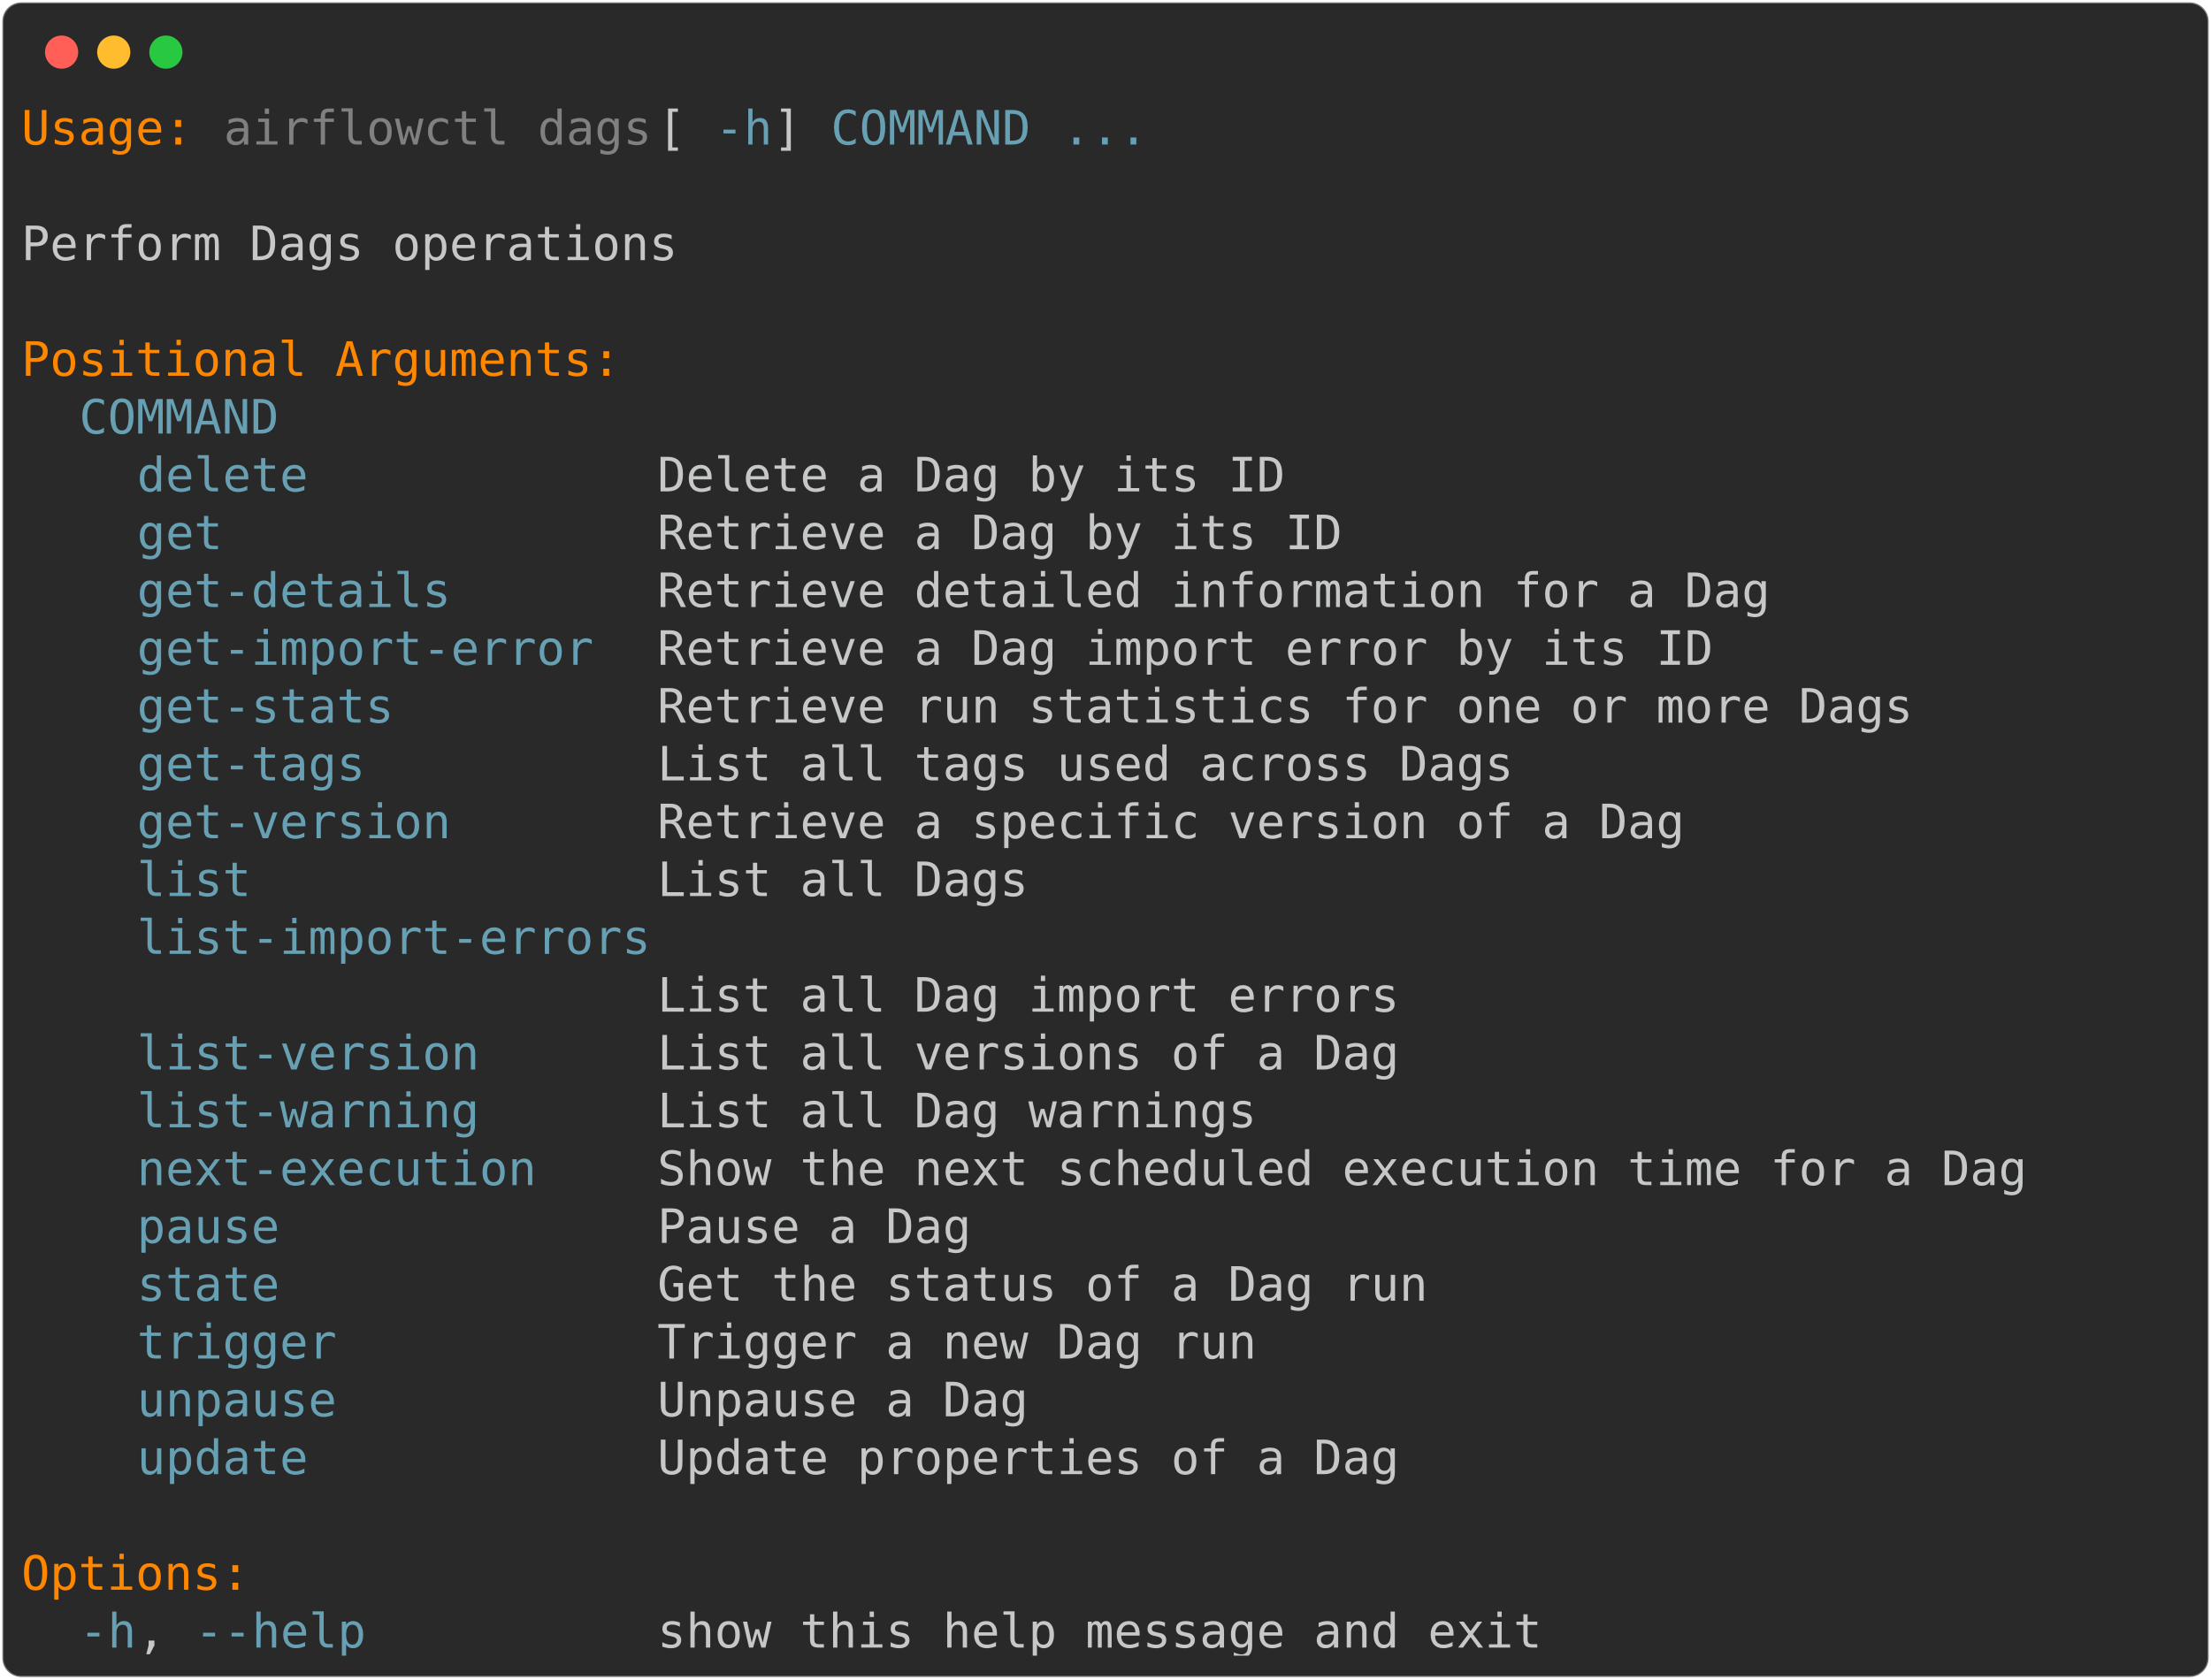
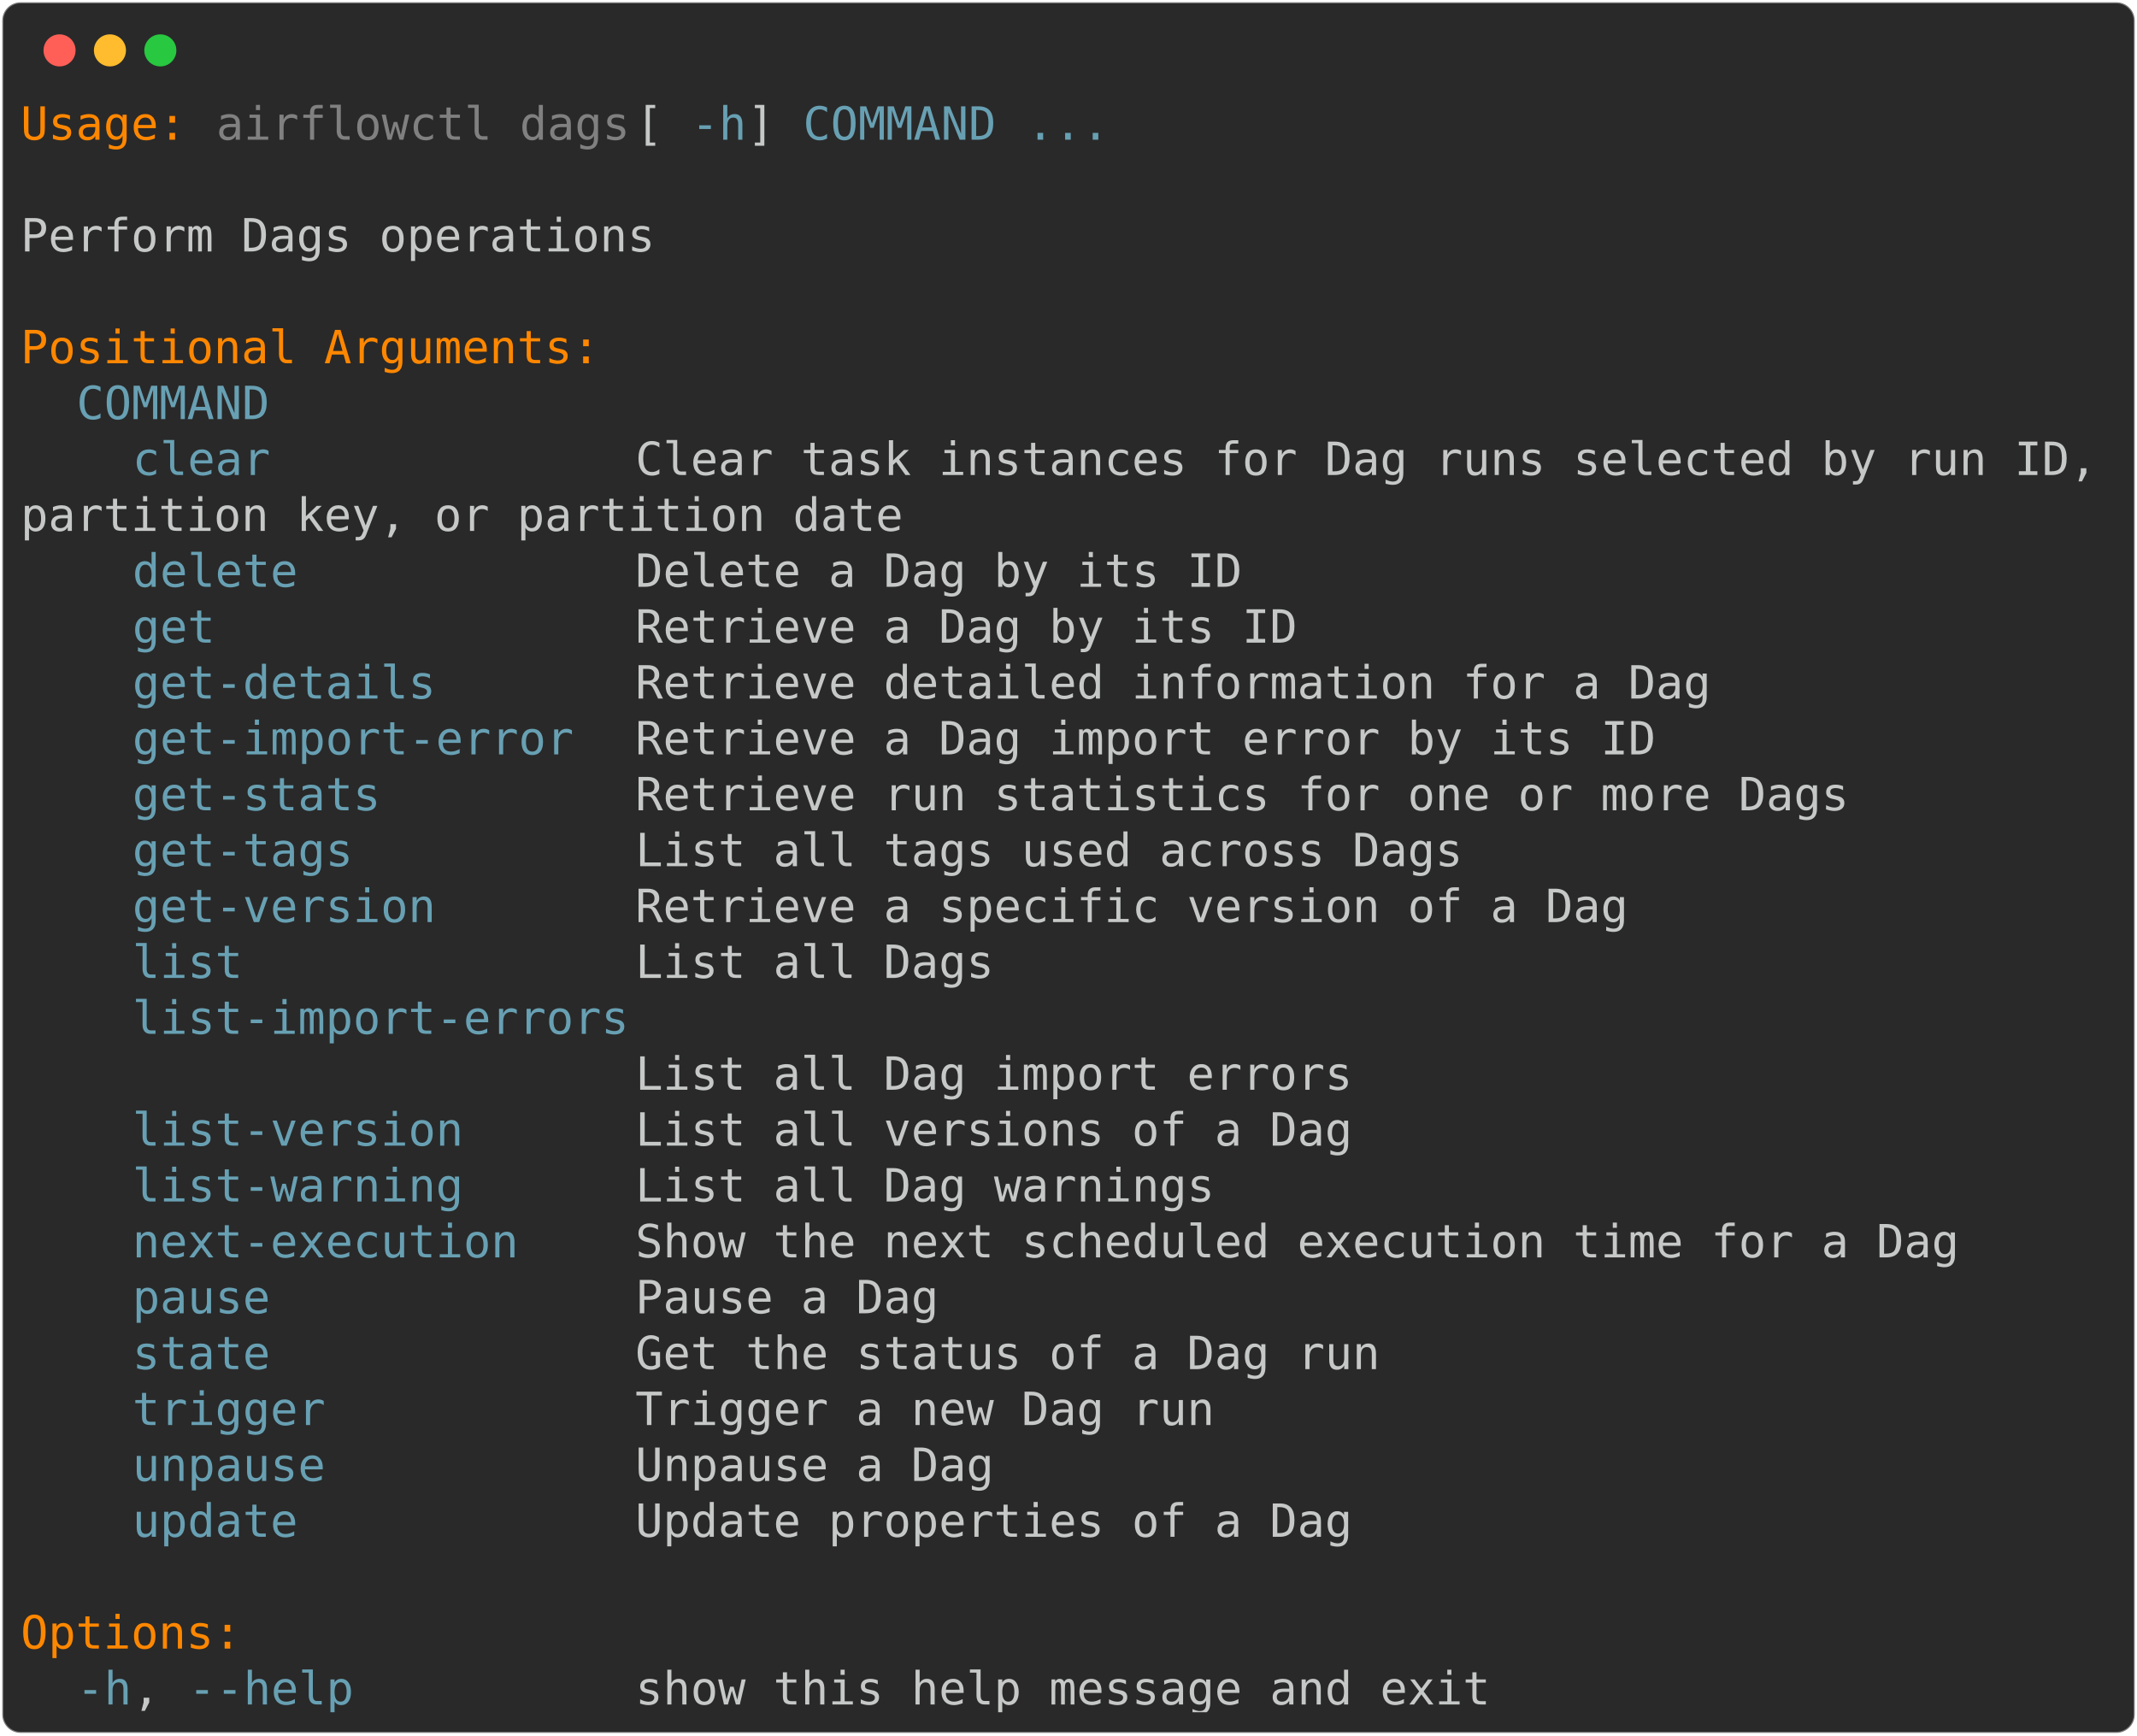
- <svg xmlns="http://www.w3.org/2000/svg" class="rich-terminal" viewBox="0 0 933 708.8">
+ <svg xmlns="http://www.w3.org/2000/svg" class="rich-terminal" viewBox="0 0 933 757.6">
  <style>

    @font-face {
        font-family: "Fira Code";
        src: local("FiraCode-Regular"),
                url("https://cdnjs.cloudflare.com/ajax/libs/firacode/6.2.0/woff2/FiraCode-Regular.woff2") format("woff2"),
                url("https://cdnjs.cloudflare.com/ajax/libs/firacode/6.2.0/woff/FiraCode-Regular.woff") format("woff");
        font-style: normal;
        font-weight: 400;
    }
    @font-face {
        font-family: "Fira Code";
        src: local("FiraCode-Bold"),
                url("https://cdnjs.cloudflare.com/ajax/libs/firacode/6.2.0/woff2/FiraCode-Bold.woff2") format("woff2"),
                url("https://cdnjs.cloudflare.com/ajax/libs/firacode/6.2.0/woff/FiraCode-Bold.woff") format("woff");
        font-style: bold;
        font-weight: 700;
    }

-     .terminal-3245301439-matrix {
+     .terminal-4223325571-matrix {
        font-family: Fira Code, monospace;
        font-size: 20px;
        line-height: 24.4px;
        font-variant-east-asian: full-width;
    }

-     .terminal-3245301439-title {
+     .terminal-4223325571-title {
        font-size: 18px;
        font-weight: bold;
        font-family: arial;
    }

-     .terminal-3245301439-r1 { fill: #ff8700 }
- .terminal-3245301439-r2 { fill: #c5c8c6 }
- .terminal-3245301439-r3 { fill: #808080 }
- .terminal-3245301439-r4 { fill: #68a0b3 }
+     .terminal-4223325571-r1 { fill: #ff8700 }
+ .terminal-4223325571-r2 { fill: #c5c8c6 }
+ .terminal-4223325571-r3 { fill: #808080 }
+ .terminal-4223325571-r4 { fill: #68a0b3 }
    </style>
  <defs>
-     <clipPath id="terminal-3245301439-clip-terminal">
-       <rect x="0" y="0" width="914.0" height="657.8" />
-     </clipPath>
-     <clipPath id="terminal-3245301439-line-0">
+     <clipPath id="terminal-4223325571-clip-terminal">
+       <rect x="0" y="0" width="914.0" height="706.6" />
+     </clipPath>
+     <clipPath id="terminal-4223325571-line-0">
      <rect x="0" y="1.5" width="915" height="24.65" />
    </clipPath>
-     <clipPath id="terminal-3245301439-line-1">
+     <clipPath id="terminal-4223325571-line-1">
      <rect x="0" y="25.9" width="915" height="24.65" />
    </clipPath>
-     <clipPath id="terminal-3245301439-line-2">
+     <clipPath id="terminal-4223325571-line-2">
      <rect x="0" y="50.3" width="915" height="24.65" />
    </clipPath>
-     <clipPath id="terminal-3245301439-line-3">
+     <clipPath id="terminal-4223325571-line-3">
      <rect x="0" y="74.7" width="915" height="24.65" />
    </clipPath>
-     <clipPath id="terminal-3245301439-line-4">
+     <clipPath id="terminal-4223325571-line-4">
      <rect x="0" y="99.1" width="915" height="24.65" />
    </clipPath>
-     <clipPath id="terminal-3245301439-line-5">
+     <clipPath id="terminal-4223325571-line-5">
      <rect x="0" y="123.5" width="915" height="24.65" />
    </clipPath>
-     <clipPath id="terminal-3245301439-line-6">
+     <clipPath id="terminal-4223325571-line-6">
      <rect x="0" y="147.9" width="915" height="24.65" />
    </clipPath>
-     <clipPath id="terminal-3245301439-line-7">
+     <clipPath id="terminal-4223325571-line-7">
      <rect x="0" y="172.3" width="915" height="24.65" />
    </clipPath>
-     <clipPath id="terminal-3245301439-line-8">
+     <clipPath id="terminal-4223325571-line-8">
      <rect x="0" y="196.7" width="915" height="24.65" />
    </clipPath>
-     <clipPath id="terminal-3245301439-line-9">
+     <clipPath id="terminal-4223325571-line-9">
      <rect x="0" y="221.1" width="915" height="24.65" />
    </clipPath>
-     <clipPath id="terminal-3245301439-line-10">
+     <clipPath id="terminal-4223325571-line-10">
      <rect x="0" y="245.5" width="915" height="24.65" />
    </clipPath>
-     <clipPath id="terminal-3245301439-line-11">
+     <clipPath id="terminal-4223325571-line-11">
      <rect x="0" y="269.9" width="915" height="24.65" />
    </clipPath>
-     <clipPath id="terminal-3245301439-line-12">
+     <clipPath id="terminal-4223325571-line-12">
      <rect x="0" y="294.3" width="915" height="24.65" />
    </clipPath>
-     <clipPath id="terminal-3245301439-line-13">
+     <clipPath id="terminal-4223325571-line-13">
      <rect x="0" y="318.7" width="915" height="24.65" />
    </clipPath>
-     <clipPath id="terminal-3245301439-line-14">
+     <clipPath id="terminal-4223325571-line-14">
      <rect x="0" y="343.1" width="915" height="24.65" />
    </clipPath>
-     <clipPath id="terminal-3245301439-line-15">
+     <clipPath id="terminal-4223325571-line-15">
      <rect x="0" y="367.5" width="915" height="24.65" />
    </clipPath>
-     <clipPath id="terminal-3245301439-line-16">
+     <clipPath id="terminal-4223325571-line-16">
      <rect x="0" y="391.9" width="915" height="24.65" />
    </clipPath>
-     <clipPath id="terminal-3245301439-line-17">
+     <clipPath id="terminal-4223325571-line-17">
      <rect x="0" y="416.3" width="915" height="24.65" />
    </clipPath>
-     <clipPath id="terminal-3245301439-line-18">
+     <clipPath id="terminal-4223325571-line-18">
      <rect x="0" y="440.7" width="915" height="24.65" />
    </clipPath>
-     <clipPath id="terminal-3245301439-line-19">
+     <clipPath id="terminal-4223325571-line-19">
      <rect x="0" y="465.1" width="915" height="24.65" />
    </clipPath>
-     <clipPath id="terminal-3245301439-line-20">
+     <clipPath id="terminal-4223325571-line-20">
      <rect x="0" y="489.5" width="915" height="24.65" />
    </clipPath>
-     <clipPath id="terminal-3245301439-line-21">
+     <clipPath id="terminal-4223325571-line-21">
      <rect x="0" y="513.9" width="915" height="24.65" />
    </clipPath>
-     <clipPath id="terminal-3245301439-line-22">
+     <clipPath id="terminal-4223325571-line-22">
      <rect x="0" y="538.3" width="915" height="24.65" />
    </clipPath>
-     <clipPath id="terminal-3245301439-line-23">
+     <clipPath id="terminal-4223325571-line-23">
      <rect x="0" y="562.7" width="915" height="24.65" />
    </clipPath>
-     <clipPath id="terminal-3245301439-line-24">
+     <clipPath id="terminal-4223325571-line-24">
      <rect x="0" y="587.1" width="915" height="24.65" />
    </clipPath>
-     <clipPath id="terminal-3245301439-line-25">
+     <clipPath id="terminal-4223325571-line-25">
      <rect x="0" y="611.5" width="915" height="24.65" />
    </clipPath>
+     <clipPath id="terminal-4223325571-line-26">
+       <rect x="0" y="635.9" width="915" height="24.65" />
+     </clipPath>
+     <clipPath id="terminal-4223325571-line-27">
+       <rect x="0" y="660.3" width="915" height="24.65" />
+     </clipPath>
  </defs>
-   <rect fill="#292929" stroke="rgba(255,255,255,0.35)" stroke-width="1" x="1" y="1" width="931" height="706.8" rx="8" />
+   <rect fill="#292929" stroke="rgba(255,255,255,0.35)" stroke-width="1" x="1" y="1" width="931" height="755.6" rx="8" />
  <g transform="translate(26,22)">
    <circle cx="0" cy="0" r="7" fill="#ff5f57" />
    <circle cx="22" cy="0" r="7" fill="#febc2e" />
    <circle cx="44" cy="0" r="7" fill="#28c840" />
  </g>
-   <g transform="translate(9, 41)" clip-path="url(#terminal-3245301439-clip-terminal)">
-     <g class="terminal-3245301439-matrix">
-       <text class="terminal-3245301439-r1" x="0" y="20" textLength="73.2" clip-path="url(#terminal-3245301439-line-0)">Usage:</text>
-       <text class="terminal-3245301439-r3" x="85.4" y="20" textLength="183" clip-path="url(#terminal-3245301439-line-0)">airflowctl dags</text>
-       <text class="terminal-3245301439-r2" x="268.4" y="20" textLength="24.4" clip-path="url(#terminal-3245301439-line-0)"> [</text>
-       <text class="terminal-3245301439-r4" x="292.8" y="20" textLength="24.4" clip-path="url(#terminal-3245301439-line-0)">-h</text>
-       <text class="terminal-3245301439-r2" x="317.2" y="20" textLength="24.4" clip-path="url(#terminal-3245301439-line-0)">] </text>
-       <text class="terminal-3245301439-r4" x="341.6" y="20" textLength="85.4" clip-path="url(#terminal-3245301439-line-0)">COMMAND</text>
-       <text class="terminal-3245301439-r4" x="439.2" y="20" textLength="36.6" clip-path="url(#terminal-3245301439-line-0)">...</text>
-       <text class="terminal-3245301439-r2" x="915" y="20" textLength="12.2" clip-path="url(#terminal-3245301439-line-0)">
- </text>
-       <text class="terminal-3245301439-r2" x="915" y="44.4" textLength="12.2" clip-path="url(#terminal-3245301439-line-1)">
- </text>
-       <text class="terminal-3245301439-r2" x="0" y="68.8" textLength="280.6" clip-path="url(#terminal-3245301439-line-2)">Perform Dags operations</text>
-       <text class="terminal-3245301439-r2" x="915" y="68.8" textLength="12.2" clip-path="url(#terminal-3245301439-line-2)">
- </text>
-       <text class="terminal-3245301439-r2" x="915" y="93.2" textLength="12.2" clip-path="url(#terminal-3245301439-line-3)">
- </text>
-       <text class="terminal-3245301439-r1" x="0" y="117.6" textLength="256.2" clip-path="url(#terminal-3245301439-line-4)">Positional Arguments:</text>
-       <text class="terminal-3245301439-r2" x="915" y="117.6" textLength="12.2" clip-path="url(#terminal-3245301439-line-4)">
- </text>
-       <text class="terminal-3245301439-r4" x="24.4" y="142" textLength="85.4" clip-path="url(#terminal-3245301439-line-5)">COMMAND</text>
-       <text class="terminal-3245301439-r2" x="915" y="142" textLength="12.2" clip-path="url(#terminal-3245301439-line-5)">
- </text>
-       <text class="terminal-3245301439-r4" x="48.8" y="166.4" textLength="73.2" clip-path="url(#terminal-3245301439-line-6)">delete</text>
-       <text class="terminal-3245301439-r2" x="268.4" y="166.4" textLength="268.4" clip-path="url(#terminal-3245301439-line-6)">Delete a Dag by its ID</text>
-       <text class="terminal-3245301439-r2" x="915" y="166.4" textLength="12.2" clip-path="url(#terminal-3245301439-line-6)">
- </text>
-       <text class="terminal-3245301439-r4" x="48.8" y="190.8" textLength="36.6" clip-path="url(#terminal-3245301439-line-7)">get</text>
-       <text class="terminal-3245301439-r2" x="268.4" y="190.8" textLength="292.8" clip-path="url(#terminal-3245301439-line-7)">Retrieve a Dag by its ID</text>
-       <text class="terminal-3245301439-r2" x="915" y="190.8" textLength="12.2" clip-path="url(#terminal-3245301439-line-7)">
- </text>
-       <text class="terminal-3245301439-r4" x="48.8" y="215.2" textLength="134.2" clip-path="url(#terminal-3245301439-line-8)">get-details</text>
-       <text class="terminal-3245301439-r2" x="268.4" y="215.2" textLength="475.8" clip-path="url(#terminal-3245301439-line-8)">Retrieve detailed information for a Dag</text>
-       <text class="terminal-3245301439-r2" x="915" y="215.2" textLength="12.2" clip-path="url(#terminal-3245301439-line-8)">
- </text>
-       <text class="terminal-3245301439-r4" x="48.8" y="239.6" textLength="195.2" clip-path="url(#terminal-3245301439-line-9)">get-import-error</text>
-       <text class="terminal-3245301439-r2" x="268.4" y="239.6" textLength="451.4" clip-path="url(#terminal-3245301439-line-9)">Retrieve a Dag import error by its ID</text>
-       <text class="terminal-3245301439-r2" x="915" y="239.6" textLength="12.2" clip-path="url(#terminal-3245301439-line-9)">
- </text>
-       <text class="terminal-3245301439-r4" x="48.8" y="264" textLength="109.8" clip-path="url(#terminal-3245301439-line-10)">get-stats</text>
-       <text class="terminal-3245301439-r2" x="268.4" y="264" textLength="536.8" clip-path="url(#terminal-3245301439-line-10)">Retrieve run statistics for one or more Dags</text>
-       <text class="terminal-3245301439-r2" x="915" y="264" textLength="12.2" clip-path="url(#terminal-3245301439-line-10)">
- </text>
-       <text class="terminal-3245301439-r4" x="48.8" y="288.4" textLength="97.6" clip-path="url(#terminal-3245301439-line-11)">get-tags</text>
-       <text class="terminal-3245301439-r2" x="268.4" y="288.4" textLength="366" clip-path="url(#terminal-3245301439-line-11)">List all tags used across Dags</text>
-       <text class="terminal-3245301439-r2" x="915" y="288.4" textLength="12.2" clip-path="url(#terminal-3245301439-line-11)">
- </text>
-       <text class="terminal-3245301439-r4" x="48.8" y="312.8" textLength="134.2" clip-path="url(#terminal-3245301439-line-12)">get-version</text>
-       <text class="terminal-3245301439-r2" x="268.4" y="312.8" textLength="439.2" clip-path="url(#terminal-3245301439-line-12)">Retrieve a specific version of a Dag</text>
-       <text class="terminal-3245301439-r2" x="915" y="312.8" textLength="12.2" clip-path="url(#terminal-3245301439-line-12)">
- </text>
-       <text class="terminal-3245301439-r4" x="48.8" y="337.2" textLength="48.8" clip-path="url(#terminal-3245301439-line-13)">list</text>
-       <text class="terminal-3245301439-r2" x="268.4" y="337.2" textLength="158.6" clip-path="url(#terminal-3245301439-line-13)">List all Dags</text>
-       <text class="terminal-3245301439-r2" x="915" y="337.2" textLength="12.2" clip-path="url(#terminal-3245301439-line-13)">
- </text>
-       <text class="terminal-3245301439-r4" x="48.8" y="361.6" textLength="219.6" clip-path="url(#terminal-3245301439-line-14)">list-import-errors</text>
-       <text class="terminal-3245301439-r2" x="915" y="361.6" textLength="12.2" clip-path="url(#terminal-3245301439-line-14)">
- </text>
-       <text class="terminal-3245301439-r2" x="268.4" y="386" textLength="317.2" clip-path="url(#terminal-3245301439-line-15)">List all Dag import errors</text>
-       <text class="terminal-3245301439-r2" x="915" y="386" textLength="12.2" clip-path="url(#terminal-3245301439-line-15)">
- </text>
-       <text class="terminal-3245301439-r4" x="48.8" y="410.4" textLength="146.4" clip-path="url(#terminal-3245301439-line-16)">list-version</text>
-       <text class="terminal-3245301439-r2" x="268.4" y="410.4" textLength="317.2" clip-path="url(#terminal-3245301439-line-16)">List all versions of a Dag</text>
-       <text class="terminal-3245301439-r2" x="915" y="410.4" textLength="12.2" clip-path="url(#terminal-3245301439-line-16)">
- </text>
-       <text class="terminal-3245301439-r4" x="48.8" y="434.8" textLength="146.4" clip-path="url(#terminal-3245301439-line-17)">list-warning</text>
-       <text class="terminal-3245301439-r2" x="268.4" y="434.8" textLength="256.2" clip-path="url(#terminal-3245301439-line-17)">List all Dag warnings</text>
-       <text class="terminal-3245301439-r2" x="915" y="434.8" textLength="12.2" clip-path="url(#terminal-3245301439-line-17)">
- </text>
-       <text class="terminal-3245301439-r4" x="48.8" y="459.2" textLength="170.8" clip-path="url(#terminal-3245301439-line-18)">next-execution</text>
-       <text class="terminal-3245301439-r2" x="268.4" y="459.2" textLength="585.6" clip-path="url(#terminal-3245301439-line-18)">Show the next scheduled execution time for a Dag</text>
-       <text class="terminal-3245301439-r2" x="915" y="459.2" textLength="12.2" clip-path="url(#terminal-3245301439-line-18)">
- </text>
-       <text class="terminal-3245301439-r4" x="48.8" y="483.6" textLength="61" clip-path="url(#terminal-3245301439-line-19)">pause</text>
-       <text class="terminal-3245301439-r2" x="268.4" y="483.6" textLength="134.2" clip-path="url(#terminal-3245301439-line-19)">Pause a Dag</text>
-       <text class="terminal-3245301439-r2" x="915" y="483.6" textLength="12.2" clip-path="url(#terminal-3245301439-line-19)">
- </text>
-       <text class="terminal-3245301439-r4" x="48.8" y="508" textLength="61" clip-path="url(#terminal-3245301439-line-20)">state</text>
-       <text class="terminal-3245301439-r2" x="268.4" y="508" textLength="329.4" clip-path="url(#terminal-3245301439-line-20)">Get the status of a Dag run</text>
-       <text class="terminal-3245301439-r2" x="915" y="508" textLength="12.2" clip-path="url(#terminal-3245301439-line-20)">
- </text>
-       <text class="terminal-3245301439-r4" x="48.8" y="532.4" textLength="85.4" clip-path="url(#terminal-3245301439-line-21)">trigger</text>
-       <text class="terminal-3245301439-r2" x="268.4" y="532.4" textLength="256.2" clip-path="url(#terminal-3245301439-line-21)">Trigger a new Dag run</text>
-       <text class="terminal-3245301439-r2" x="915" y="532.4" textLength="12.2" clip-path="url(#terminal-3245301439-line-21)">
- </text>
-       <text class="terminal-3245301439-r4" x="48.8" y="556.8" textLength="85.4" clip-path="url(#terminal-3245301439-line-22)">unpause</text>
-       <text class="terminal-3245301439-r2" x="268.4" y="556.8" textLength="158.6" clip-path="url(#terminal-3245301439-line-22)">Unpause a Dag</text>
-       <text class="terminal-3245301439-r2" x="915" y="556.8" textLength="12.2" clip-path="url(#terminal-3245301439-line-22)">
- </text>
-       <text class="terminal-3245301439-r4" x="48.8" y="581.2" textLength="73.2" clip-path="url(#terminal-3245301439-line-23)">update</text>
-       <text class="terminal-3245301439-r2" x="268.4" y="581.2" textLength="317.2" clip-path="url(#terminal-3245301439-line-23)">Update properties of a Dag</text>
-       <text class="terminal-3245301439-r2" x="915" y="581.2" textLength="12.2" clip-path="url(#terminal-3245301439-line-23)">
- </text>
-       <text class="terminal-3245301439-r2" x="915" y="605.6" textLength="12.2" clip-path="url(#terminal-3245301439-line-24)">
- </text>
-       <text class="terminal-3245301439-r1" x="0" y="630" textLength="97.6" clip-path="url(#terminal-3245301439-line-25)">Options:</text>
-       <text class="terminal-3245301439-r2" x="915" y="630" textLength="12.2" clip-path="url(#terminal-3245301439-line-25)">
- </text>
-       <text class="terminal-3245301439-r4" x="24.4" y="654.4" textLength="24.4" clip-path="url(#terminal-3245301439-line-26)">-h</text>
-       <text class="terminal-3245301439-r2" x="48.8" y="654.4" textLength="24.4" clip-path="url(#terminal-3245301439-line-26)">, </text>
-       <text class="terminal-3245301439-r4" x="73.2" y="654.4" textLength="73.2" clip-path="url(#terminal-3245301439-line-26)">--help</text>
-       <text class="terminal-3245301439-r2" x="268.4" y="654.4" textLength="378.2" clip-path="url(#terminal-3245301439-line-26)">show this help message and exit</text>
-       <text class="terminal-3245301439-r2" x="915" y="654.4" textLength="12.2" clip-path="url(#terminal-3245301439-line-26)">
+   <g transform="translate(9, 41)" clip-path="url(#terminal-4223325571-clip-terminal)">
+     <g class="terminal-4223325571-matrix">
+       <text class="terminal-4223325571-r1" x="0" y="20" textLength="73.2" clip-path="url(#terminal-4223325571-line-0)">Usage:</text>
+       <text class="terminal-4223325571-r3" x="85.4" y="20" textLength="183" clip-path="url(#terminal-4223325571-line-0)">airflowctl dags</text>
+       <text class="terminal-4223325571-r2" x="268.4" y="20" textLength="24.4" clip-path="url(#terminal-4223325571-line-0)"> [</text>
+       <text class="terminal-4223325571-r4" x="292.8" y="20" textLength="24.4" clip-path="url(#terminal-4223325571-line-0)">-h</text>
+       <text class="terminal-4223325571-r2" x="317.2" y="20" textLength="24.4" clip-path="url(#terminal-4223325571-line-0)">] </text>
+       <text class="terminal-4223325571-r4" x="341.6" y="20" textLength="85.4" clip-path="url(#terminal-4223325571-line-0)">COMMAND</text>
+       <text class="terminal-4223325571-r4" x="439.2" y="20" textLength="36.6" clip-path="url(#terminal-4223325571-line-0)">...</text>
+       <text class="terminal-4223325571-r2" x="915" y="20" textLength="12.2" clip-path="url(#terminal-4223325571-line-0)">
+ </text>
+       <text class="terminal-4223325571-r2" x="915" y="44.4" textLength="12.2" clip-path="url(#terminal-4223325571-line-1)">
+ </text>
+       <text class="terminal-4223325571-r2" x="0" y="68.8" textLength="280.6" clip-path="url(#terminal-4223325571-line-2)">Perform Dags operations</text>
+       <text class="terminal-4223325571-r2" x="915" y="68.8" textLength="12.2" clip-path="url(#terminal-4223325571-line-2)">
+ </text>
+       <text class="terminal-4223325571-r2" x="915" y="93.2" textLength="12.2" clip-path="url(#terminal-4223325571-line-3)">
+ </text>
+       <text class="terminal-4223325571-r1" x="0" y="117.6" textLength="256.2" clip-path="url(#terminal-4223325571-line-4)">Positional Arguments:</text>
+       <text class="terminal-4223325571-r2" x="915" y="117.6" textLength="12.2" clip-path="url(#terminal-4223325571-line-4)">
+ </text>
+       <text class="terminal-4223325571-r4" x="24.4" y="142" textLength="85.4" clip-path="url(#terminal-4223325571-line-5)">COMMAND</text>
+       <text class="terminal-4223325571-r2" x="915" y="142" textLength="12.2" clip-path="url(#terminal-4223325571-line-5)">
+ </text>
+       <text class="terminal-4223325571-r4" x="48.8" y="166.4" textLength="61" clip-path="url(#terminal-4223325571-line-6)">clear</text>
+       <text class="terminal-4223325571-r2" x="268.4" y="166.4" textLength="646.6" clip-path="url(#terminal-4223325571-line-6)">Clear task instances for Dag runs selected by run ID,</text>
+       <text class="terminal-4223325571-r2" x="915" y="166.4" textLength="12.2" clip-path="url(#terminal-4223325571-line-6)">
+ </text>
+       <text class="terminal-4223325571-r2" x="0" y="190.8" textLength="390.4" clip-path="url(#terminal-4223325571-line-7)">partition key, or partition date</text>
+       <text class="terminal-4223325571-r2" x="915" y="190.8" textLength="12.2" clip-path="url(#terminal-4223325571-line-7)">
+ </text>
+       <text class="terminal-4223325571-r4" x="48.8" y="215.2" textLength="73.2" clip-path="url(#terminal-4223325571-line-8)">delete</text>
+       <text class="terminal-4223325571-r2" x="268.4" y="215.2" textLength="268.4" clip-path="url(#terminal-4223325571-line-8)">Delete a Dag by its ID</text>
+       <text class="terminal-4223325571-r2" x="915" y="215.2" textLength="12.2" clip-path="url(#terminal-4223325571-line-8)">
+ </text>
+       <text class="terminal-4223325571-r4" x="48.8" y="239.6" textLength="36.6" clip-path="url(#terminal-4223325571-line-9)">get</text>
+       <text class="terminal-4223325571-r2" x="268.4" y="239.6" textLength="292.8" clip-path="url(#terminal-4223325571-line-9)">Retrieve a Dag by its ID</text>
+       <text class="terminal-4223325571-r2" x="915" y="239.6" textLength="12.2" clip-path="url(#terminal-4223325571-line-9)">
+ </text>
+       <text class="terminal-4223325571-r4" x="48.8" y="264" textLength="134.2" clip-path="url(#terminal-4223325571-line-10)">get-details</text>
+       <text class="terminal-4223325571-r2" x="268.4" y="264" textLength="475.8" clip-path="url(#terminal-4223325571-line-10)">Retrieve detailed information for a Dag</text>
+       <text class="terminal-4223325571-r2" x="915" y="264" textLength="12.2" clip-path="url(#terminal-4223325571-line-10)">
+ </text>
+       <text class="terminal-4223325571-r4" x="48.8" y="288.4" textLength="195.2" clip-path="url(#terminal-4223325571-line-11)">get-import-error</text>
+       <text class="terminal-4223325571-r2" x="268.4" y="288.4" textLength="451.4" clip-path="url(#terminal-4223325571-line-11)">Retrieve a Dag import error by its ID</text>
+       <text class="terminal-4223325571-r2" x="915" y="288.4" textLength="12.2" clip-path="url(#terminal-4223325571-line-11)">
+ </text>
+       <text class="terminal-4223325571-r4" x="48.8" y="312.8" textLength="109.8" clip-path="url(#terminal-4223325571-line-12)">get-stats</text>
+       <text class="terminal-4223325571-r2" x="268.4" y="312.8" textLength="536.8" clip-path="url(#terminal-4223325571-line-12)">Retrieve run statistics for one or more Dags</text>
+       <text class="terminal-4223325571-r2" x="915" y="312.8" textLength="12.2" clip-path="url(#terminal-4223325571-line-12)">
+ </text>
+       <text class="terminal-4223325571-r4" x="48.8" y="337.2" textLength="97.6" clip-path="url(#terminal-4223325571-line-13)">get-tags</text>
+       <text class="terminal-4223325571-r2" x="268.4" y="337.2" textLength="366" clip-path="url(#terminal-4223325571-line-13)">List all tags used across Dags</text>
+       <text class="terminal-4223325571-r2" x="915" y="337.2" textLength="12.2" clip-path="url(#terminal-4223325571-line-13)">
+ </text>
+       <text class="terminal-4223325571-r4" x="48.8" y="361.6" textLength="134.2" clip-path="url(#terminal-4223325571-line-14)">get-version</text>
+       <text class="terminal-4223325571-r2" x="268.4" y="361.6" textLength="439.2" clip-path="url(#terminal-4223325571-line-14)">Retrieve a specific version of a Dag</text>
+       <text class="terminal-4223325571-r2" x="915" y="361.6" textLength="12.2" clip-path="url(#terminal-4223325571-line-14)">
+ </text>
+       <text class="terminal-4223325571-r4" x="48.8" y="386" textLength="48.8" clip-path="url(#terminal-4223325571-line-15)">list</text>
+       <text class="terminal-4223325571-r2" x="268.4" y="386" textLength="158.6" clip-path="url(#terminal-4223325571-line-15)">List all Dags</text>
+       <text class="terminal-4223325571-r2" x="915" y="386" textLength="12.2" clip-path="url(#terminal-4223325571-line-15)">
+ </text>
+       <text class="terminal-4223325571-r4" x="48.8" y="410.4" textLength="219.6" clip-path="url(#terminal-4223325571-line-16)">list-import-errors</text>
+       <text class="terminal-4223325571-r2" x="915" y="410.4" textLength="12.2" clip-path="url(#terminal-4223325571-line-16)">
+ </text>
+       <text class="terminal-4223325571-r2" x="268.4" y="434.8" textLength="317.2" clip-path="url(#terminal-4223325571-line-17)">List all Dag import errors</text>
+       <text class="terminal-4223325571-r2" x="915" y="434.8" textLength="12.2" clip-path="url(#terminal-4223325571-line-17)">
+ </text>
+       <text class="terminal-4223325571-r4" x="48.8" y="459.2" textLength="146.4" clip-path="url(#terminal-4223325571-line-18)">list-version</text>
+       <text class="terminal-4223325571-r2" x="268.4" y="459.2" textLength="317.2" clip-path="url(#terminal-4223325571-line-18)">List all versions of a Dag</text>
+       <text class="terminal-4223325571-r2" x="915" y="459.2" textLength="12.2" clip-path="url(#terminal-4223325571-line-18)">
+ </text>
+       <text class="terminal-4223325571-r4" x="48.8" y="483.6" textLength="146.4" clip-path="url(#terminal-4223325571-line-19)">list-warning</text>
+       <text class="terminal-4223325571-r2" x="268.4" y="483.6" textLength="256.2" clip-path="url(#terminal-4223325571-line-19)">List all Dag warnings</text>
+       <text class="terminal-4223325571-r2" x="915" y="483.6" textLength="12.2" clip-path="url(#terminal-4223325571-line-19)">
+ </text>
+       <text class="terminal-4223325571-r4" x="48.8" y="508" textLength="170.8" clip-path="url(#terminal-4223325571-line-20)">next-execution</text>
+       <text class="terminal-4223325571-r2" x="268.4" y="508" textLength="585.6" clip-path="url(#terminal-4223325571-line-20)">Show the next scheduled execution time for a Dag</text>
+       <text class="terminal-4223325571-r2" x="915" y="508" textLength="12.2" clip-path="url(#terminal-4223325571-line-20)">
+ </text>
+       <text class="terminal-4223325571-r4" x="48.8" y="532.4" textLength="61" clip-path="url(#terminal-4223325571-line-21)">pause</text>
+       <text class="terminal-4223325571-r2" x="268.4" y="532.4" textLength="134.2" clip-path="url(#terminal-4223325571-line-21)">Pause a Dag</text>
+       <text class="terminal-4223325571-r2" x="915" y="532.4" textLength="12.2" clip-path="url(#terminal-4223325571-line-21)">
+ </text>
+       <text class="terminal-4223325571-r4" x="48.8" y="556.8" textLength="61" clip-path="url(#terminal-4223325571-line-22)">state</text>
+       <text class="terminal-4223325571-r2" x="268.4" y="556.8" textLength="329.4" clip-path="url(#terminal-4223325571-line-22)">Get the status of a Dag run</text>
+       <text class="terminal-4223325571-r2" x="915" y="556.8" textLength="12.2" clip-path="url(#terminal-4223325571-line-22)">
+ </text>
+       <text class="terminal-4223325571-r4" x="48.8" y="581.2" textLength="85.4" clip-path="url(#terminal-4223325571-line-23)">trigger</text>
+       <text class="terminal-4223325571-r2" x="268.4" y="581.2" textLength="256.2" clip-path="url(#terminal-4223325571-line-23)">Trigger a new Dag run</text>
+       <text class="terminal-4223325571-r2" x="915" y="581.2" textLength="12.2" clip-path="url(#terminal-4223325571-line-23)">
+ </text>
+       <text class="terminal-4223325571-r4" x="48.8" y="605.6" textLength="85.4" clip-path="url(#terminal-4223325571-line-24)">unpause</text>
+       <text class="terminal-4223325571-r2" x="268.4" y="605.6" textLength="158.6" clip-path="url(#terminal-4223325571-line-24)">Unpause a Dag</text>
+       <text class="terminal-4223325571-r2" x="915" y="605.6" textLength="12.2" clip-path="url(#terminal-4223325571-line-24)">
+ </text>
+       <text class="terminal-4223325571-r4" x="48.8" y="630" textLength="73.2" clip-path="url(#terminal-4223325571-line-25)">update</text>
+       <text class="terminal-4223325571-r2" x="268.4" y="630" textLength="317.2" clip-path="url(#terminal-4223325571-line-25)">Update properties of a Dag</text>
+       <text class="terminal-4223325571-r2" x="915" y="630" textLength="12.2" clip-path="url(#terminal-4223325571-line-25)">
+ </text>
+       <text class="terminal-4223325571-r2" x="915" y="654.4" textLength="12.2" clip-path="url(#terminal-4223325571-line-26)">
+ </text>
+       <text class="terminal-4223325571-r1" x="0" y="678.8" textLength="97.6" clip-path="url(#terminal-4223325571-line-27)">Options:</text>
+       <text class="terminal-4223325571-r2" x="915" y="678.8" textLength="12.2" clip-path="url(#terminal-4223325571-line-27)">
+ </text>
+       <text class="terminal-4223325571-r4" x="24.4" y="703.2" textLength="24.4" clip-path="url(#terminal-4223325571-line-28)">-h</text>
+       <text class="terminal-4223325571-r2" x="48.8" y="703.2" textLength="24.4" clip-path="url(#terminal-4223325571-line-28)">, </text>
+       <text class="terminal-4223325571-r4" x="73.2" y="703.2" textLength="73.2" clip-path="url(#terminal-4223325571-line-28)">--help</text>
+       <text class="terminal-4223325571-r2" x="268.4" y="703.2" textLength="378.2" clip-path="url(#terminal-4223325571-line-28)">show this help message and exit</text>
+       <text class="terminal-4223325571-r2" x="915" y="703.2" textLength="12.2" clip-path="url(#terminal-4223325571-line-28)">
</text>
    </g>
  </g>
</svg>
